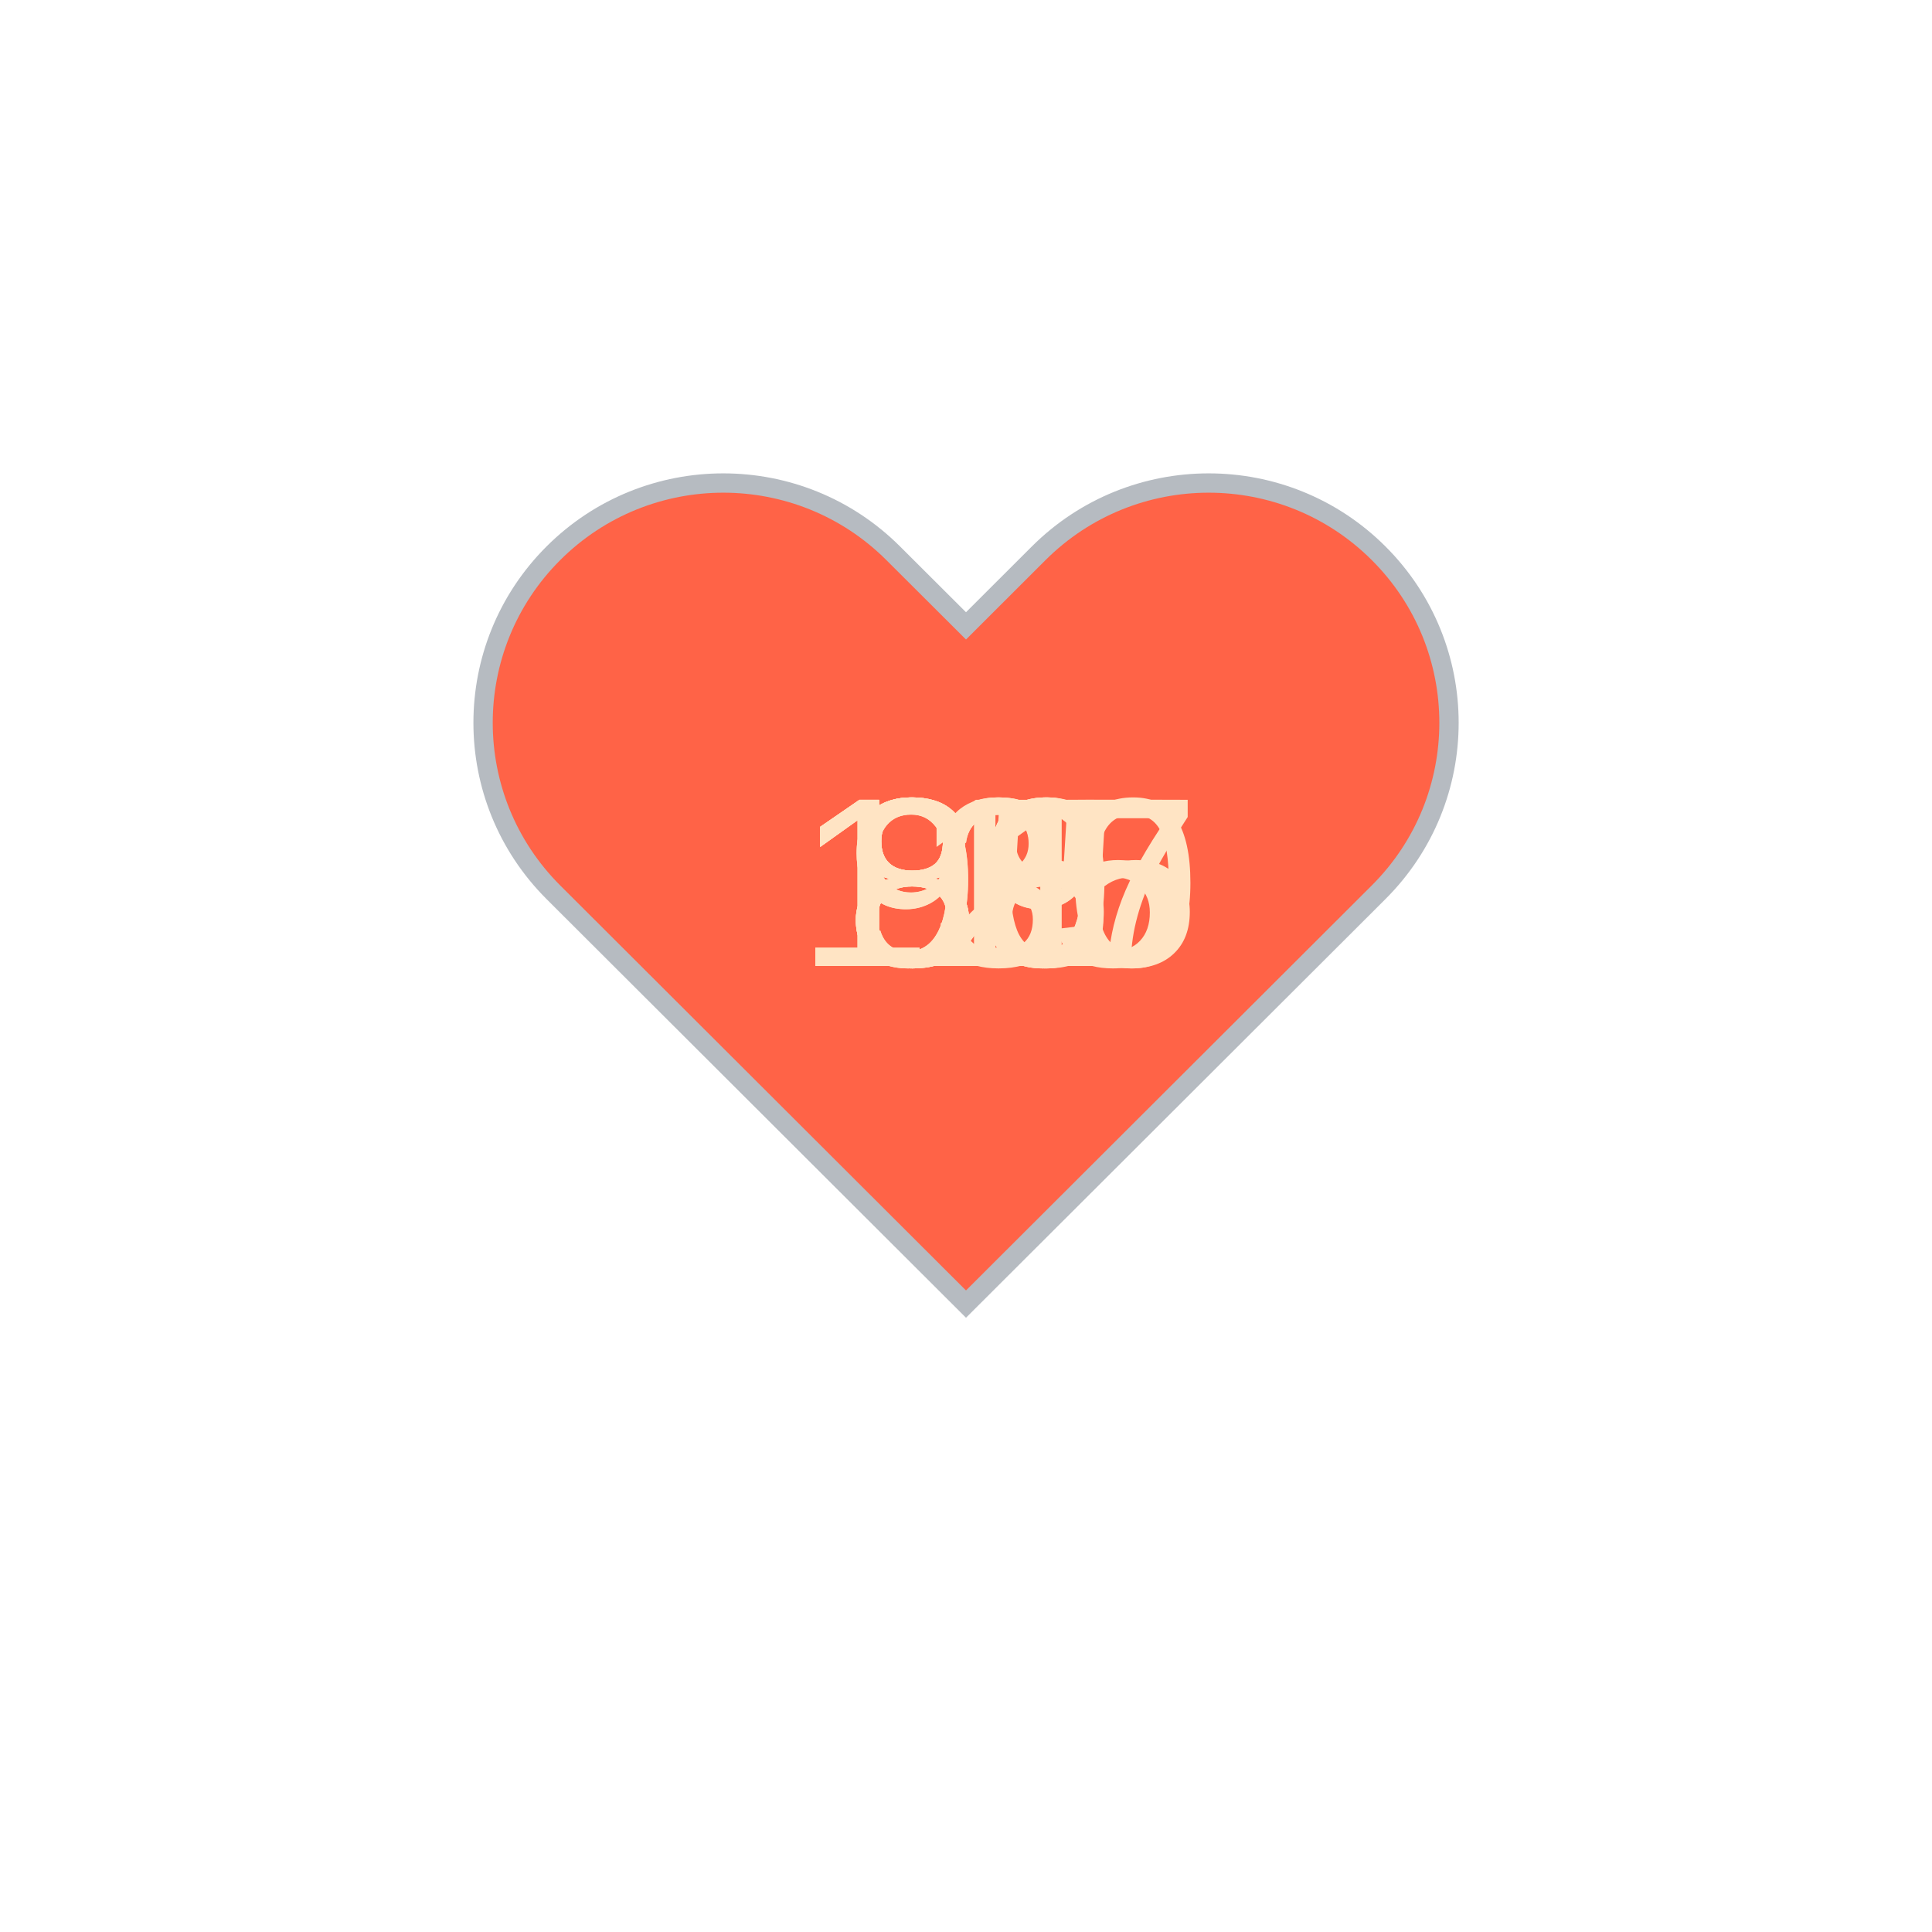
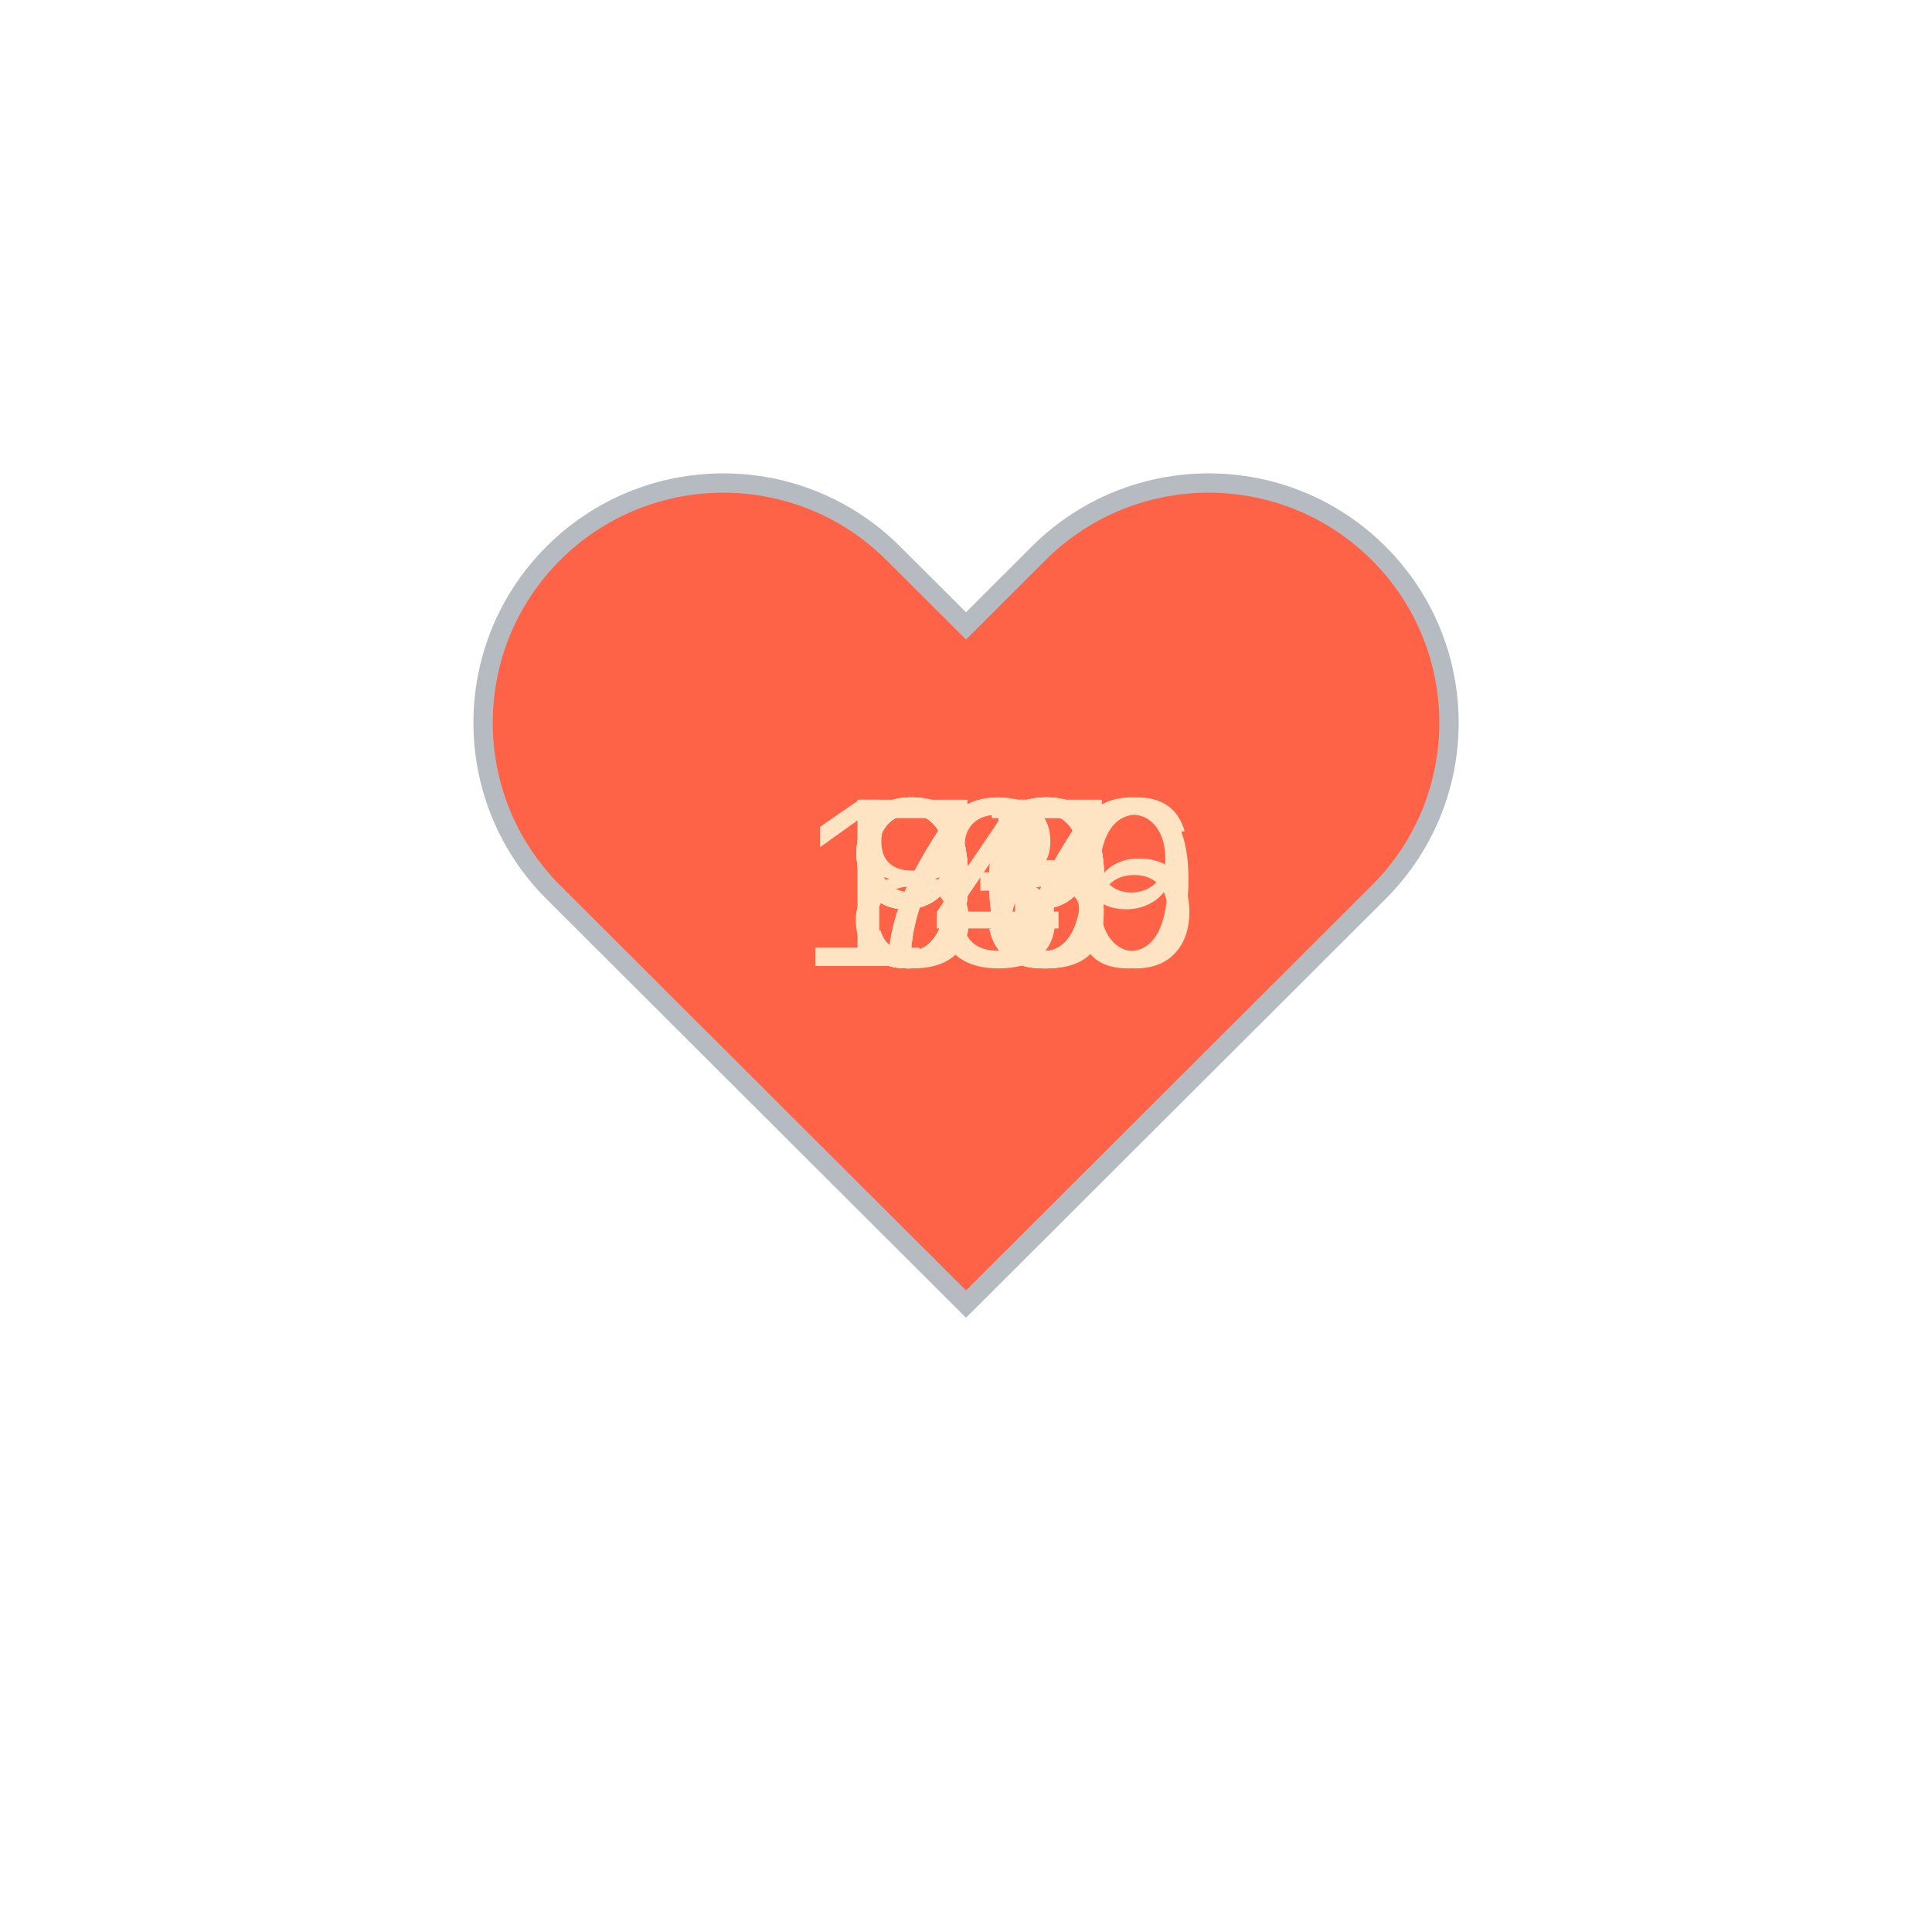
<svg xmlns="http://www.w3.org/2000/svg" baseProfile="full" height="150" version="1.1" viewBox="0,0,200,200" width="150">
  <defs />
  <g transform="translate(100 100)">
    <path d="M92.71,7.27L92.71,7.27c-9.71-9.69-25.46-9.69-35.18,0L50,14.79l-7.54-7.52C32.75-2.42,17-2.42,7.29,7.27v0 c-9.71,9.69-9.71,25.41,0,35.1L50,85l42.71-42.63C102.43,32.68,102.43,16.96,92.71,7.27z" fill="tomato" stroke="#B6BBC1" stroke-width="2" transform="translate(-50 -50)" />
    <animateTransform additive="sum" attributeName="transform" dur="1.2s" repeatCount="indefinite" type="scale" values="1; 1.5; 1.25; 1.5; 1.5; 1;" />
-     <text fill="bisque" style="font-size:25px; font-family:Arial" transform="translate(-12.5 0)">91<animate attributeName="visibility" dur="12.0s" keyTimes="0;0.1;0.2;0.3;0.4;0.5;0.6;0.7;0.8;0.9;1.0" repeatCount="indefinite" values="visible;hidden;hidden;hidden;hidden;hidden;hidden;hidden;hidden;hidden;hidden" />
+     <text fill="bisque" style="font-size:25px; font-family:Arial" transform="translate(-12.5 0)">79<animate attributeName="visibility" dur="12.0s" keyTimes="0;0.1;0.2;0.3;0.4;0.5;0.6;0.7;0.8;0.9;1.0" repeatCount="indefinite" values="visible;hidden;hidden;hidden;hidden;hidden;hidden;hidden;hidden;hidden;hidden" />
    </text>
-     <text fill="bisque" style="font-size:25px; font-family:Arial" transform="translate(-17.5 0)">127<animate attributeName="visibility" dur="12.0s" keyTimes="0;0.1;0.2;0.3;0.4;0.5;0.6;0.7;0.8;0.9;1.0" repeatCount="indefinite" values="hidden;visible;hidden;hidden;hidden;hidden;hidden;hidden;hidden;hidden;hidden" />
+     <text fill="bisque" style="font-size:25px; font-family:Arial" transform="translate(-12.5 0)">79<animate attributeName="visibility" dur="12.0s" keyTimes="0;0.1;0.2;0.3;0.4;0.5;0.6;0.7;0.8;0.9;1.0" repeatCount="indefinite" values="hidden;visible;hidden;hidden;hidden;hidden;hidden;hidden;hidden;hidden;hidden" />
    </text>
-     <text fill="bisque" style="font-size:25px; font-family:Arial" transform="translate(-17.5 0)">130<animate attributeName="visibility" dur="12.0s" keyTimes="0;0.1;0.2;0.3;0.4;0.5;0.6;0.7;0.8;0.9;1.0" repeatCount="indefinite" values="hidden;hidden;visible;hidden;hidden;hidden;hidden;hidden;hidden;hidden;hidden" />
+     <text fill="bisque" style="font-size:25px; font-family:Arial" transform="translate(-12.5 0)">80<animate attributeName="visibility" dur="12.0s" keyTimes="0;0.1;0.2;0.3;0.4;0.5;0.6;0.7;0.8;0.9;1.0" repeatCount="indefinite" values="hidden;hidden;visible;hidden;hidden;hidden;hidden;hidden;hidden;hidden;hidden" />
    </text>
-     <text fill="bisque" style="font-size:25px; font-family:Arial" transform="translate(-17.5 0)">125<animate attributeName="visibility" dur="12.0s" keyTimes="0;0.1;0.2;0.3;0.4;0.5;0.6;0.7;0.8;0.9;1.0" repeatCount="indefinite" values="hidden;hidden;hidden;visible;hidden;hidden;hidden;hidden;hidden;hidden;hidden" />
+     <text fill="bisque" style="font-size:25px; font-family:Arial" transform="translate(-12.5 0)">97<animate attributeName="visibility" dur="12.0s" keyTimes="0;0.1;0.2;0.3;0.4;0.5;0.6;0.7;0.8;0.9;1.0" repeatCount="indefinite" values="hidden;hidden;hidden;visible;hidden;hidden;hidden;hidden;hidden;hidden;hidden" />
    </text>
-     <text fill="bisque" style="font-size:25px; font-family:Arial" transform="translate(-17.5 0)">115<animate attributeName="visibility" dur="12.0s" keyTimes="0;0.1;0.2;0.3;0.4;0.5;0.6;0.7;0.8;0.9;1.0" repeatCount="indefinite" values="hidden;hidden;hidden;hidden;visible;hidden;hidden;hidden;hidden;hidden;hidden" />
+     <text fill="bisque" style="font-size:25px; font-family:Arial" transform="translate(-12.5 0)">98<animate attributeName="visibility" dur="12.0s" keyTimes="0;0.1;0.2;0.3;0.4;0.5;0.6;0.7;0.8;0.9;1.0" repeatCount="indefinite" values="hidden;hidden;hidden;hidden;visible;hidden;hidden;hidden;hidden;hidden;hidden" />
    </text>
-     <text fill="bisque" style="font-size:25px; font-family:Arial" transform="translate(-12.5 0)">89<animate attributeName="visibility" dur="12.0s" keyTimes="0;0.1;0.2;0.3;0.4;0.5;0.6;0.7;0.8;0.9;1.0" repeatCount="indefinite" values="hidden;hidden;hidden;hidden;hidden;visible;hidden;hidden;hidden;hidden;hidden" />
+     <text fill="bisque" style="font-size:25px; font-family:Arial" transform="translate(-12.5 0)">90<animate attributeName="visibility" dur="12.0s" keyTimes="0;0.1;0.2;0.3;0.4;0.5;0.6;0.7;0.8;0.9;1.0" repeatCount="indefinite" values="hidden;hidden;hidden;hidden;hidden;visible;hidden;hidden;hidden;hidden;hidden" />
    </text>
-     <text fill="bisque" style="font-size:25px; font-family:Arial" transform="translate(-12.5 0)">85<animate attributeName="visibility" dur="12.0s" keyTimes="0;0.1;0.2;0.3;0.4;0.5;0.6;0.7;0.8;0.9;1.0" repeatCount="indefinite" values="hidden;hidden;hidden;hidden;hidden;hidden;visible;hidden;hidden;hidden;hidden" />
+     <text fill="bisque" style="font-size:25px; font-family:Arial" transform="translate(-12.5 0)">97<animate attributeName="visibility" dur="12.0s" keyTimes="0;0.1;0.2;0.3;0.4;0.5;0.6;0.7;0.8;0.9;1.0" repeatCount="indefinite" values="hidden;hidden;hidden;hidden;hidden;hidden;visible;hidden;hidden;hidden;hidden" />
    </text>
-     <text fill="bisque" style="font-size:25px; font-family:Arial" transform="translate(-12.5 0)">89<animate attributeName="visibility" dur="12.0s" keyTimes="0;0.1;0.2;0.3;0.4;0.5;0.6;0.7;0.8;0.9;1.0" repeatCount="indefinite" values="hidden;hidden;hidden;hidden;hidden;hidden;hidden;visible;hidden;hidden;hidden" />
+     <text fill="bisque" style="font-size:25px; font-family:Arial" transform="translate(-12.5 0)">95<animate attributeName="visibility" dur="12.0s" keyTimes="0;0.1;0.2;0.3;0.4;0.5;0.6;0.7;0.8;0.9;1.0" repeatCount="indefinite" values="hidden;hidden;hidden;hidden;hidden;hidden;hidden;visible;hidden;hidden;hidden" />
    </text>
-     <text fill="bisque" style="font-size:25px; font-family:Arial" transform="translate(-12.5 0)">88<animate attributeName="visibility" dur="12.0s" keyTimes="0;0.1;0.2;0.3;0.4;0.5;0.6;0.7;0.8;0.9;1.0" repeatCount="indefinite" values="hidden;hidden;hidden;hidden;hidden;hidden;hidden;hidden;visible;hidden;hidden" />
+     <text fill="bisque" style="font-size:25px; font-family:Arial" transform="translate(-17.5 0)">139<animate attributeName="visibility" dur="12.0s" keyTimes="0;0.1;0.2;0.3;0.4;0.5;0.6;0.7;0.8;0.9;1.0" repeatCount="indefinite" values="hidden;hidden;hidden;hidden;hidden;hidden;hidden;hidden;visible;hidden;hidden" />
    </text>
-     <text fill="bisque" style="font-size:25px; font-family:Arial" transform="translate(-12.5 0)">90<animate attributeName="visibility" dur="12.0s" keyTimes="0;0.1;0.2;0.3;0.4;0.5;0.6;0.7;0.8;0.9;1.0" repeatCount="indefinite" values="hidden;hidden;hidden;hidden;hidden;hidden;hidden;hidden;hidden;visible;hidden" />
+     <text fill="bisque" style="font-size:25px; font-family:Arial" transform="translate(-17.5 0)">146<animate attributeName="visibility" dur="12.0s" keyTimes="0;0.1;0.2;0.3;0.4;0.5;0.6;0.7;0.8;0.9;1.0" repeatCount="indefinite" values="hidden;hidden;hidden;hidden;hidden;hidden;hidden;hidden;hidden;visible;hidden" />
    </text>
  </g>
</svg>
